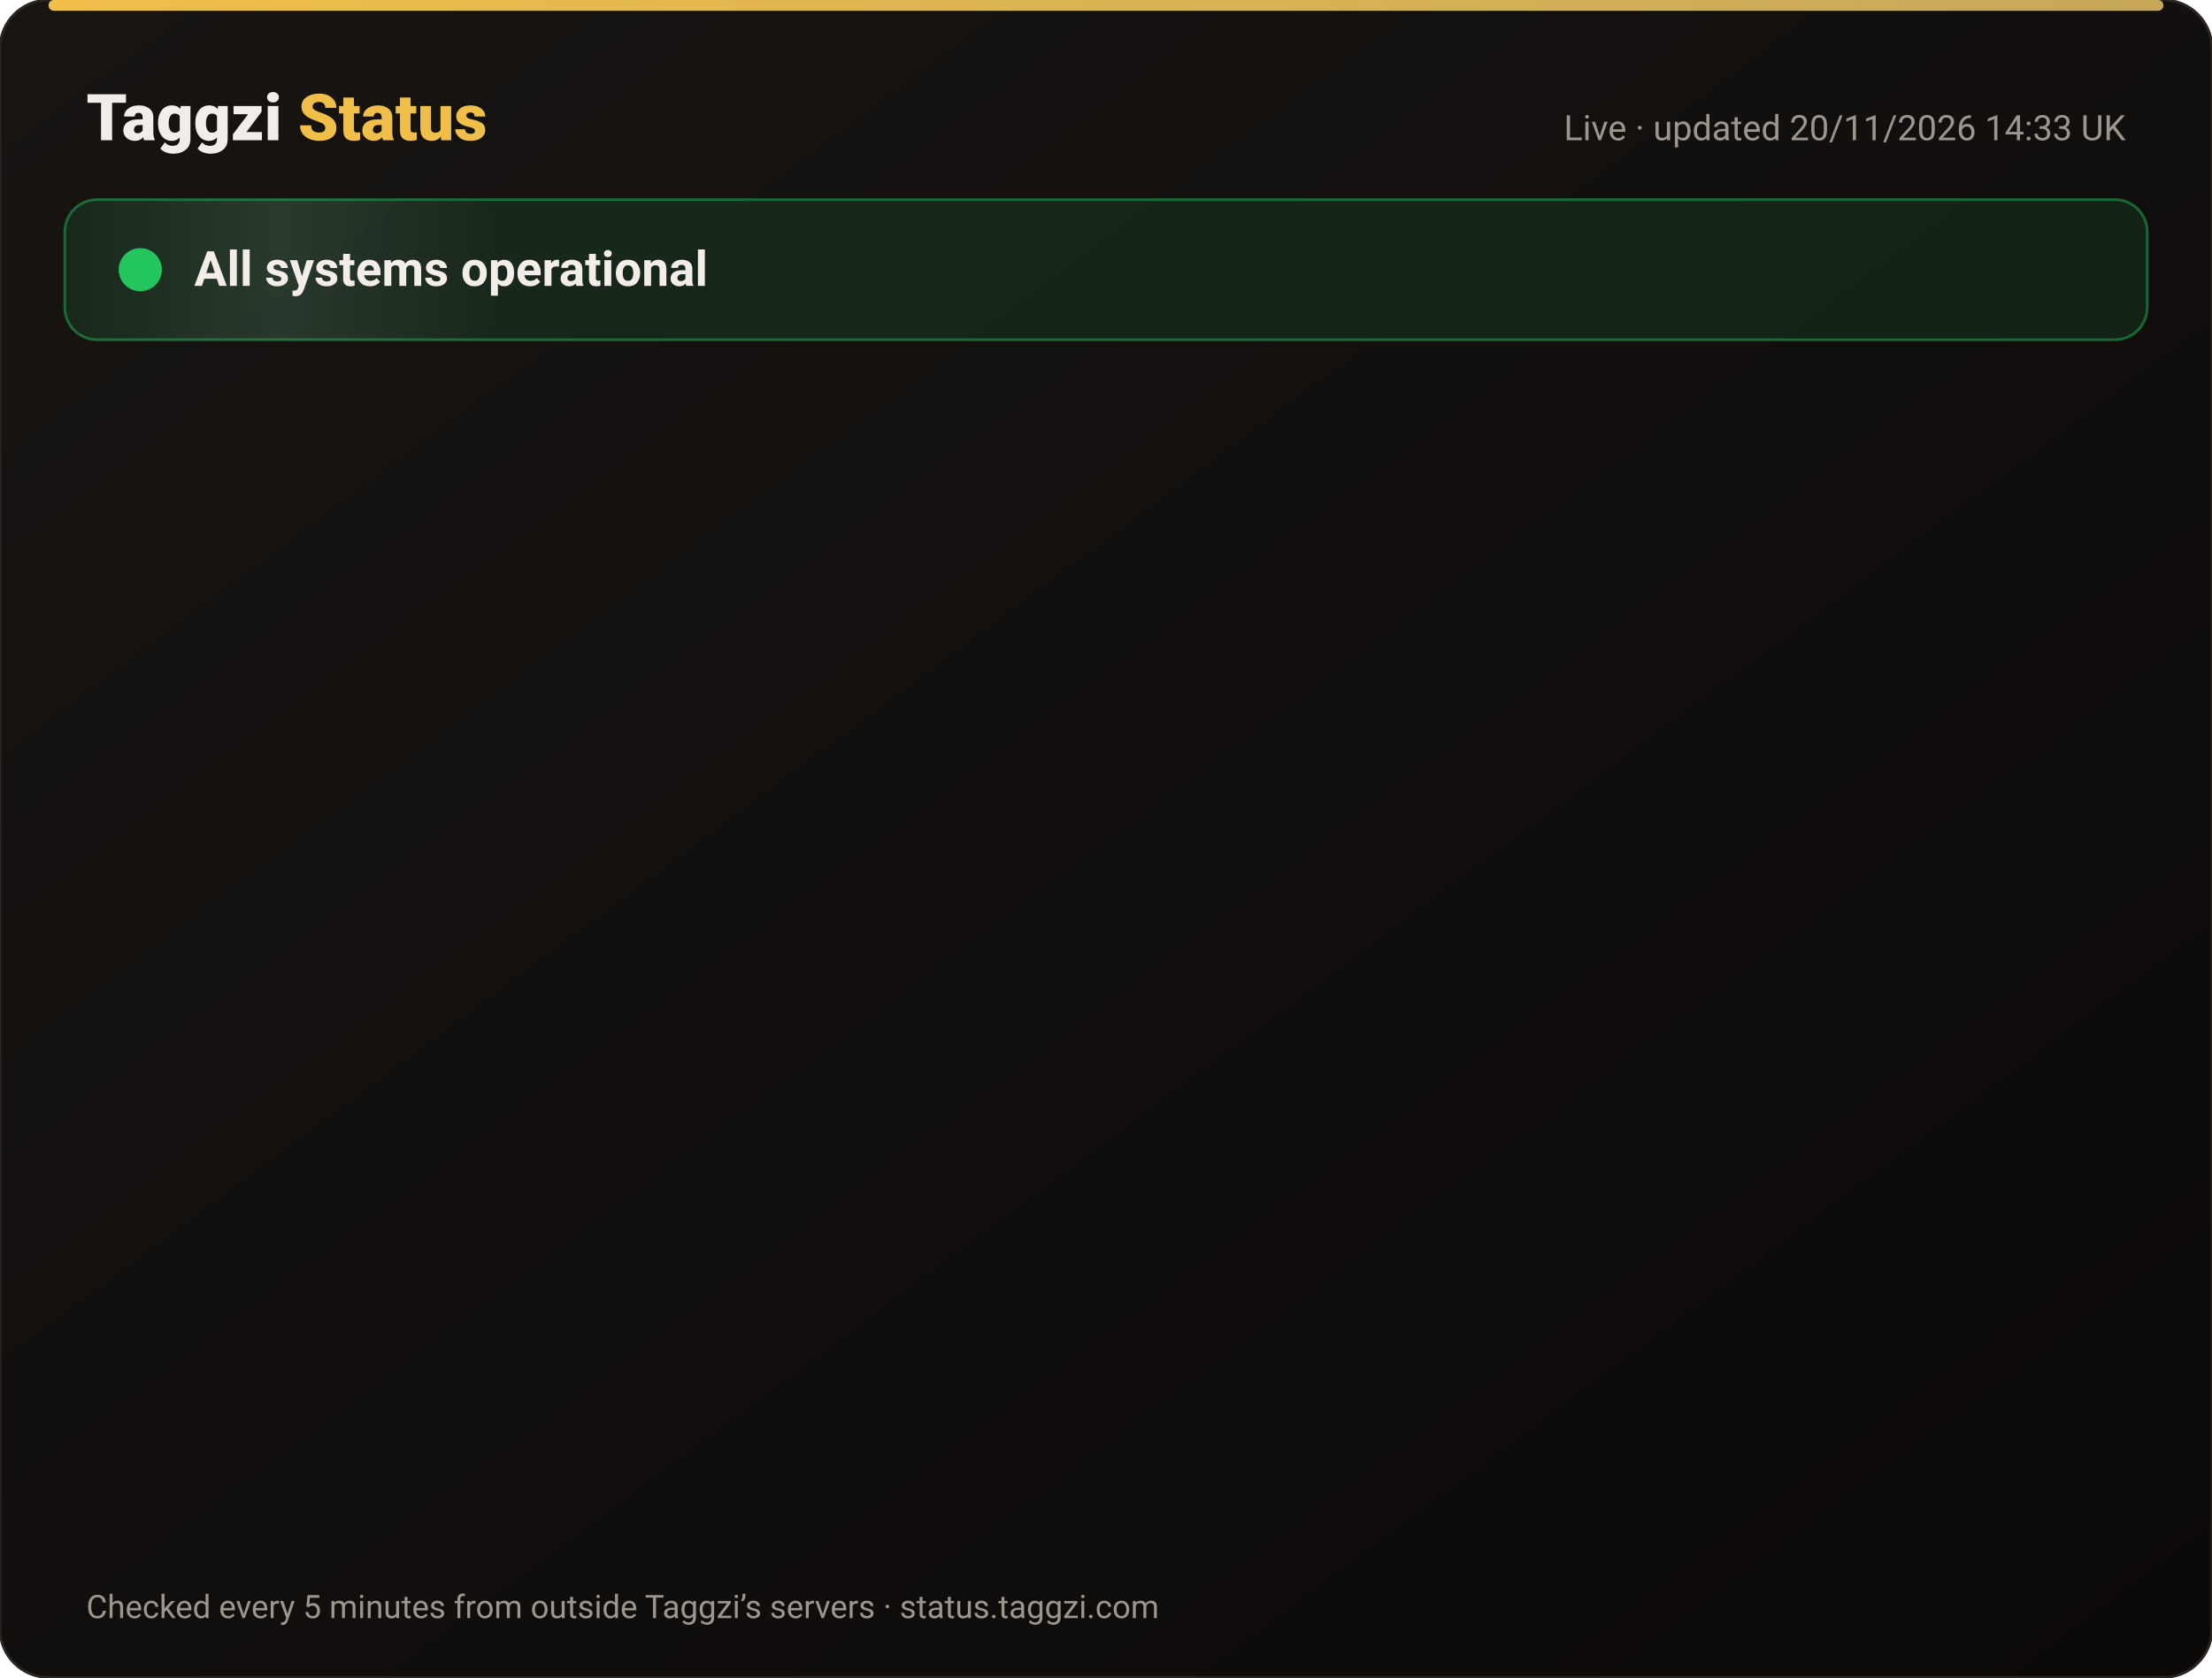
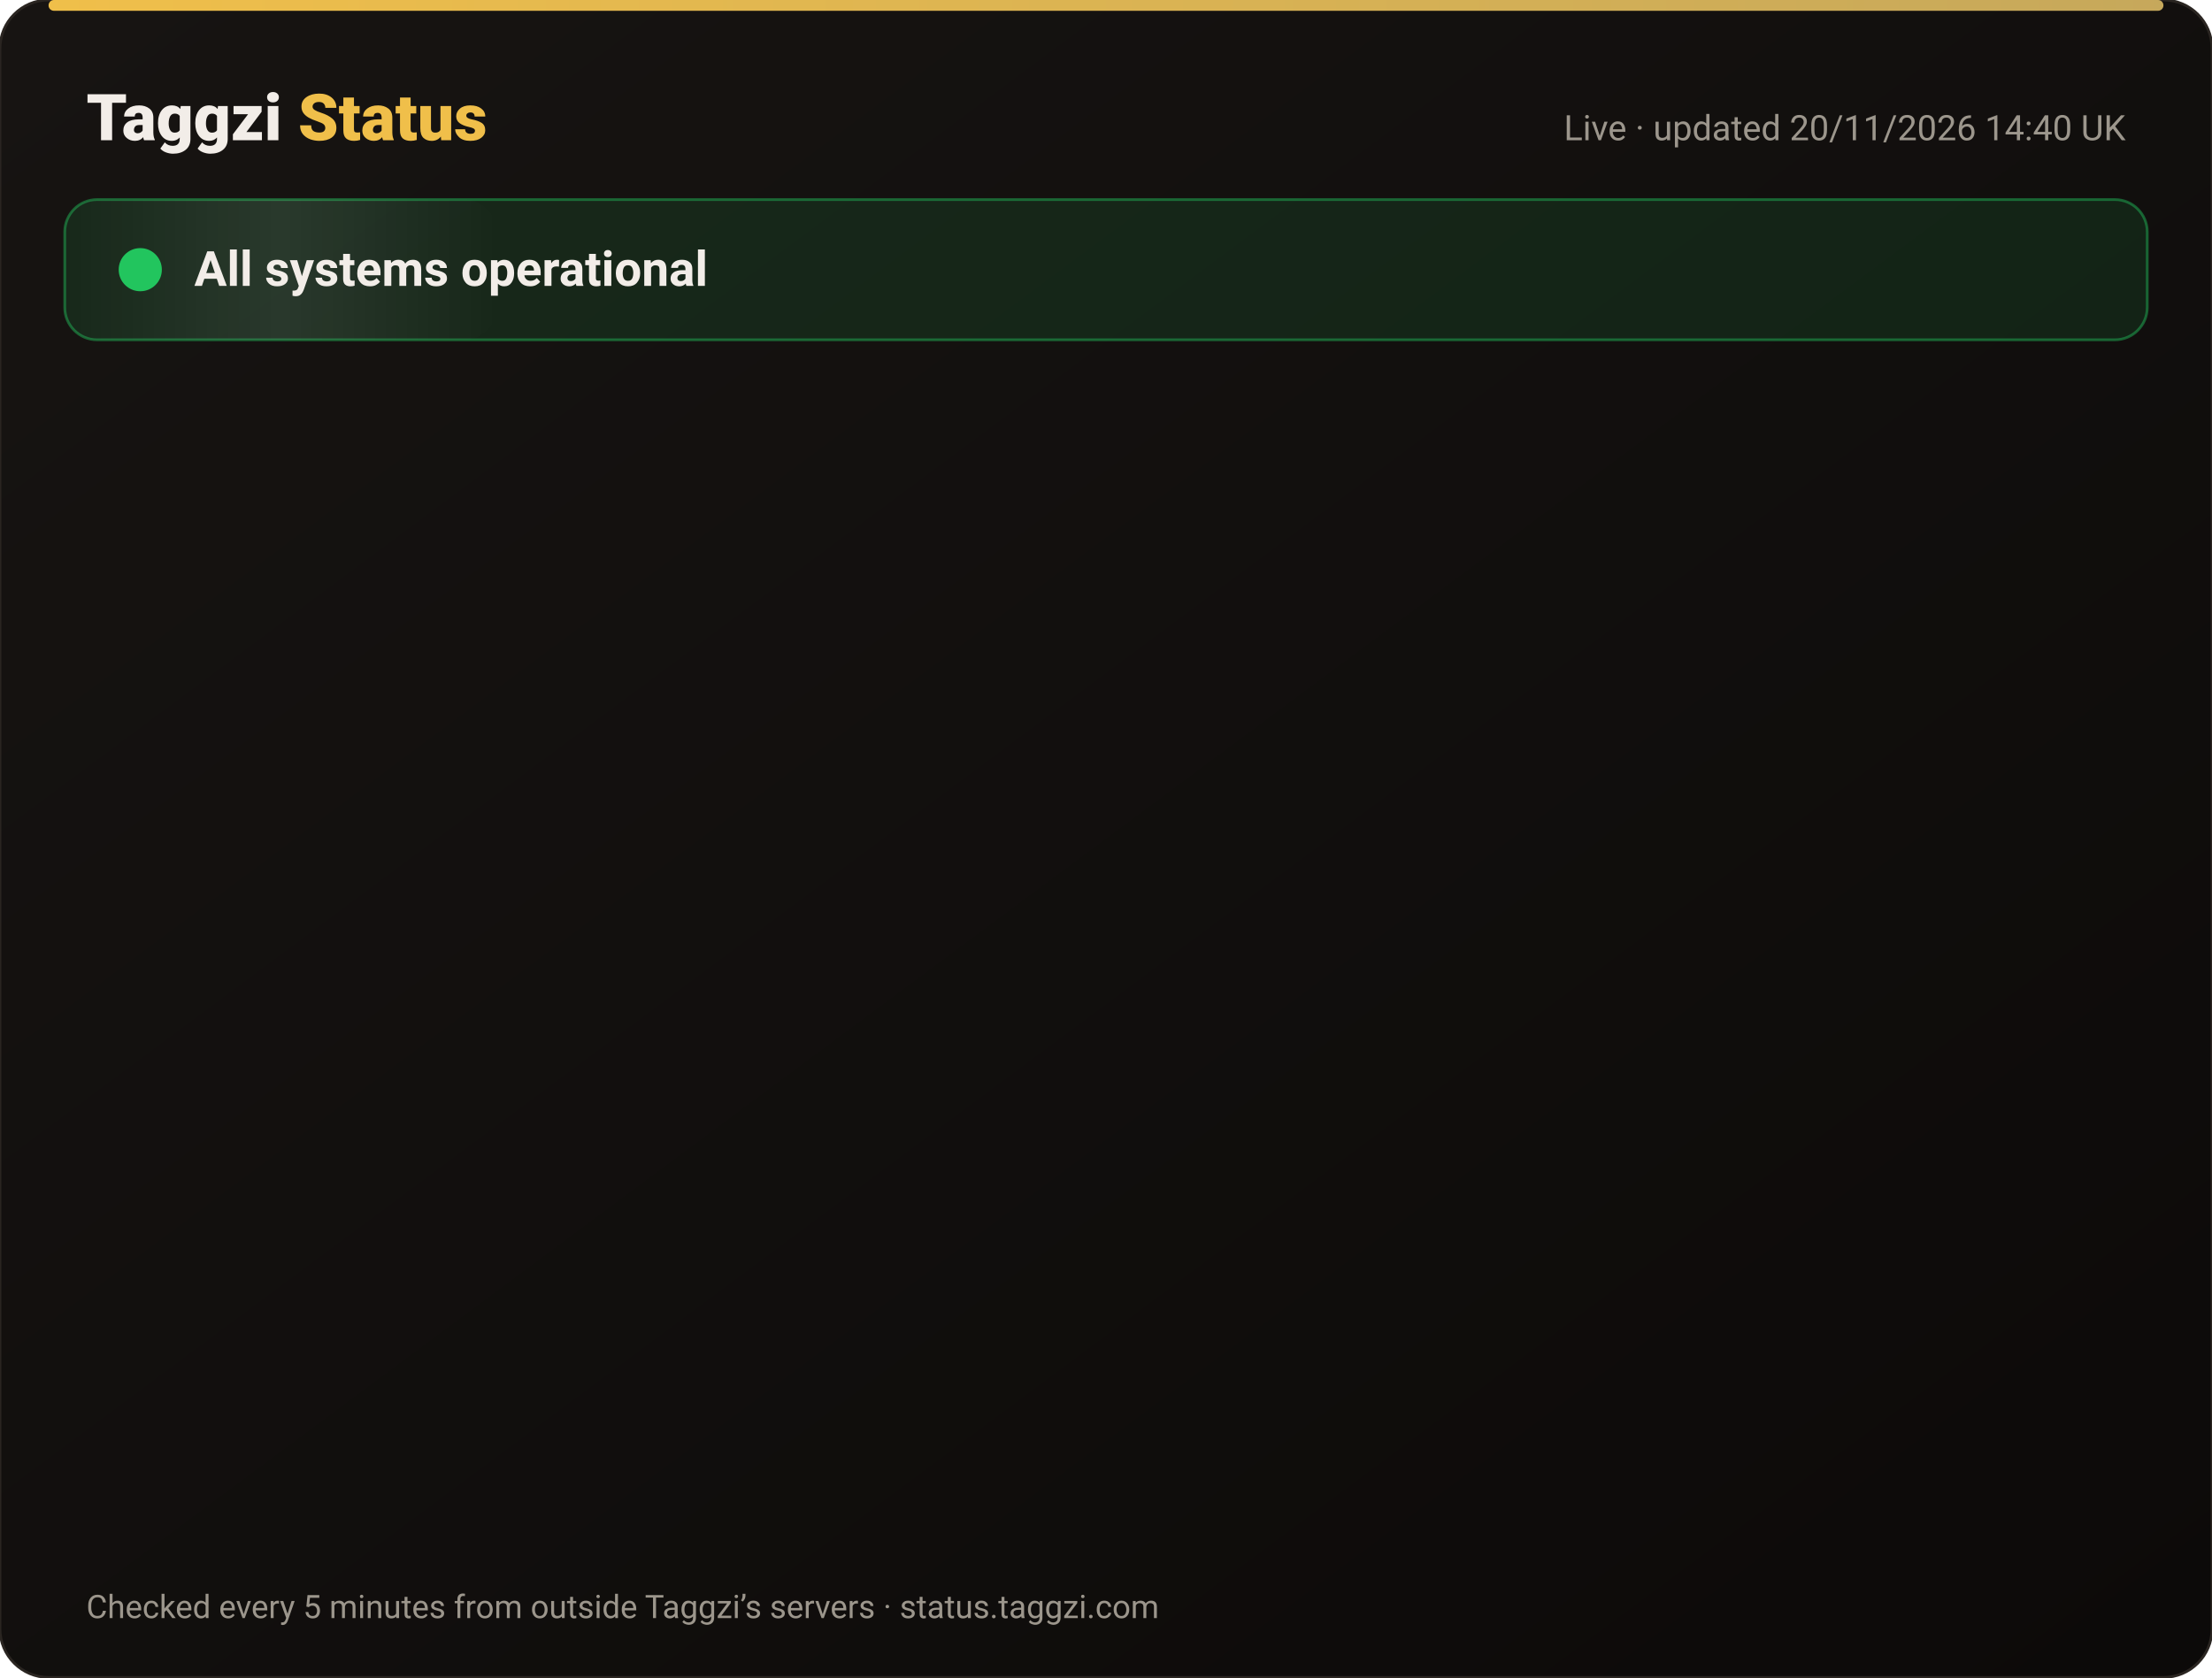
<svg xmlns="http://www.w3.org/2000/svg" width="820" height="622" viewBox="0 0 820 622" font-family="-apple-system,Segoe UI,Roboto,Helvetica,Arial,sans-serif">
  <defs>
    <linearGradient id="bg" x1="0" y1="0" x2="1" y2="1">
      <stop offset="0" stop-color="#171412" />
      <stop offset="1" stop-color="#0C0A09" />
    </linearGradient>
    <linearGradient id="gold" x1="0" x2="1">
      <stop offset="0" stop-color="#F0BF4A" />
      <stop offset="1" stop-color="#c6a85b" />
    </linearGradient>
    <linearGradient id="shine" x1="0" x2="1">
      <stop offset="0" stop-color="#fff" stop-opacity="0" />
      <stop offset=".5" stop-color="#fff" stop-opacity=".08" />
      <stop offset="1" stop-color="#fff" stop-opacity="0" />
    </linearGradient>
  </defs>
  <rect width="820" height="622" rx="18" fill="url(#bg)" stroke="#2a2521" />
  <rect x="18" y="0" width="784" height="4" rx="2" fill="url(#gold)" />
  <text x="32" y="52" font-size="24" font-weight="800" fill="#F2EDE8">Taggzi <tspan fill="#F0BF4A">Status</tspan>
  </text>
-   <text x="788" y="52" font-size="13" fill="#9C968C" text-anchor="end">Live · updated 20/11/2026 14:33 UK</text>
+   <text x="788" y="52" font-size="13" fill="#9C968C" text-anchor="end">Live · updated 20/11/2026 14:40 UK</text>
  <rect x="24" y="74" width="772" height="52" rx="12" fill="#22c55e" fill-opacity=".12" stroke="#22c55e" stroke-opacity=".45" />
  <rect x="24" y="74" width="160" height="52" rx="12" fill="url(#shine)">
    <animate attributeName="x" from="-160" to="820" dur="4s" repeatCount="indefinite" />
  </rect>
  <circle cx="52" cy="100" r="7" fill="#22c55e" />
  <circle cx="52" cy="100" r="7" fill="none" stroke="#22c55e" stroke-width="2">
    <animate attributeName="r" values="7;15;7" dur="2s" repeatCount="indefinite" />
    <animate attributeName="opacity" values=".9;0;.9" dur="2s" repeatCount="indefinite" />
  </circle>
  <text x="72" y="106" font-size="18" font-weight="700" fill="#F2EDE8">All systems operational</text>
  <g opacity="0">
    <animate attributeName="opacity" from="0" to="1" begin="0.00s" dur=".6s" fill="freeze" />
    <line x1="32" y1="188" x2="788" y2="188" stroke="#2a2521" />
    <circle cx="44" cy="166" r="6" fill="#22c55e">
      <animate attributeName="opacity" values="1;.45;1" dur="2.4s" begin="0.00s" repeatCount="indefinite" />
    </circle>
    <text x="62" y="171" font-size="15" font-weight="650" fill="#F2EDE8">Website</text>
    <text x="630" y="171" font-size="13" fill="#9C968C" text-anchor="end">99.97% uptime</text>
    <rect x="648" y="154" width="140" height="24" rx="12" fill="#22c55e" fill-opacity=".14" stroke="#22c55e" stroke-opacity=".5" />
    <text x="718" y="171" font-size="12" font-weight="700" fill="#22c55e" text-anchor="middle">Operational</text>
  </g>
  <g opacity="0">
    <animate attributeName="opacity" from="0" to="1" begin="0.15s" dur=".6s" fill="freeze" />
    <line x1="32" y1="234" x2="788" y2="234" stroke="#2a2521" />
    <circle cx="44" cy="212" r="6" fill="#22c55e">
      <animate attributeName="opacity" values="1;.45;1" dur="2.4s" begin="0.15s" repeatCount="indefinite" />
    </circle>
    <text x="62" y="217" font-size="15" font-weight="650" fill="#F2EDE8">Tag scans</text>
    <text x="630" y="217" font-size="13" fill="#9C968C" text-anchor="end">99.97% uptime</text>
    <rect x="648" y="200" width="140" height="24" rx="12" fill="#22c55e" fill-opacity=".14" stroke="#22c55e" stroke-opacity=".5" />
    <text x="718" y="217" font-size="12" font-weight="700" fill="#22c55e" text-anchor="middle">Operational</text>
  </g>
  <g opacity="0">
    <animate attributeName="opacity" from="0" to="1" begin="0.30s" dur=".6s" fill="freeze" />
    <line x1="32" y1="280" x2="788" y2="280" stroke="#2a2521" />
    <circle cx="44" cy="258" r="6" fill="#22c55e">
      <animate attributeName="opacity" values="1;.45;1" dur="2.4s" begin="0.30s" repeatCount="indefinite" />
    </circle>
    <text x="62" y="263" font-size="15" font-weight="650" fill="#F2EDE8">Manual tag lookup</text>
    <text x="630" y="263" font-size="13" fill="#9C968C" text-anchor="end">99.97% uptime</text>
    <rect x="648" y="246" width="140" height="24" rx="12" fill="#22c55e" fill-opacity=".14" stroke="#22c55e" stroke-opacity=".5" />
    <text x="718" y="263" font-size="12" font-weight="700" fill="#22c55e" text-anchor="middle">Operational</text>
  </g>
  <g opacity="0">
    <animate attributeName="opacity" from="0" to="1" begin="0.45s" dur=".6s" fill="freeze" />
    <line x1="32" y1="326" x2="788" y2="326" stroke="#2a2521" />
    <circle cx="44" cy="304" r="6" fill="#22c55e">
      <animate attributeName="opacity" values="1;.45;1" dur="2.4s" begin="0.45s" repeatCount="indefinite" />
    </circle>
    <text x="62" y="309" font-size="15" font-weight="650" fill="#F2EDE8">App &amp; login</text>
    <text x="630" y="309" font-size="13" fill="#9C968C" text-anchor="end">99.97% uptime</text>
    <rect x="648" y="292" width="140" height="24" rx="12" fill="#22c55e" fill-opacity=".14" stroke="#22c55e" stroke-opacity=".5" />
    <text x="718" y="309" font-size="12" font-weight="700" fill="#22c55e" text-anchor="middle">Operational</text>
  </g>
  <g opacity="0">
    <animate attributeName="opacity" from="0" to="1" begin="0.60s" dur=".6s" fill="freeze" />
    <line x1="32" y1="372" x2="788" y2="372" stroke="#2a2521" />
    <circle cx="44" cy="350" r="6" fill="#22c55e">
      <animate attributeName="opacity" values="1;.45;1" dur="2.4s" begin="0.60s" repeatCount="indefinite" />
    </circle>
    <text x="62" y="355" font-size="15" font-weight="650" fill="#F2EDE8">Community alerts</text>
    <text x="630" y="355" font-size="13" fill="#9C968C" text-anchor="end">99.97% uptime</text>
    <rect x="648" y="338" width="140" height="24" rx="12" fill="#22c55e" fill-opacity=".14" stroke="#22c55e" stroke-opacity=".5" />
    <text x="718" y="355" font-size="12" font-weight="700" fill="#22c55e" text-anchor="middle">Operational</text>
  </g>
  <g opacity="0">
    <animate attributeName="opacity" from="0" to="1" begin="0.75s" dur=".6s" fill="freeze" />
    <line x1="32" y1="418" x2="788" y2="418" stroke="#2a2521" />
    <circle cx="44" cy="396" r="6" fill="#22c55e">
      <animate attributeName="opacity" values="1;.45;1" dur="2.4s" begin="0.75s" repeatCount="indefinite" />
    </circle>
    <text x="62" y="401" font-size="15" font-weight="650" fill="#F2EDE8">Private calling</text>
    <text x="630" y="401" font-size="13" fill="#9C968C" text-anchor="end">99.97% uptime</text>
    <rect x="648" y="384" width="140" height="24" rx="12" fill="#22c55e" fill-opacity=".14" stroke="#22c55e" stroke-opacity=".5" />
    <text x="718" y="401" font-size="12" font-weight="700" fill="#22c55e" text-anchor="middle">Operational</text>
  </g>
  <g opacity="0">
    <animate attributeName="opacity" from="0" to="1" begin="0.90s" dur=".6s" fill="freeze" />
    <line x1="32" y1="464" x2="788" y2="464" stroke="#2a2521" />
    <circle cx="44" cy="442" r="6" fill="#22c55e">
      <animate attributeName="opacity" values="1;.45;1" dur="2.4s" begin="0.90s" repeatCount="indefinite" />
    </circle>
    <text x="62" y="447" font-size="15" font-weight="650" fill="#F2EDE8">Payments</text>
    <text x="630" y="447" font-size="13" fill="#9C968C" text-anchor="end">99.97% uptime</text>
    <rect x="648" y="430" width="140" height="24" rx="12" fill="#22c55e" fill-opacity=".14" stroke="#22c55e" stroke-opacity=".5" />
    <text x="718" y="447" font-size="12" font-weight="700" fill="#22c55e" text-anchor="middle">Operational</text>
  </g>
  <g opacity="0">
    <animate attributeName="opacity" from="0" to="1" begin="1.05s" dur=".6s" fill="freeze" />
    <line x1="32" y1="510" x2="788" y2="510" stroke="#2a2521" />
    <circle cx="44" cy="488" r="6" fill="#22c55e">
      <animate attributeName="opacity" values="1;.45;1" dur="2.4s" begin="1.05s" repeatCount="indefinite" />
    </circle>
    <text x="62" y="493" font-size="15" font-weight="650" fill="#F2EDE8">Email &amp; support</text>
    <text x="630" y="493" font-size="13" fill="#9C968C" text-anchor="end">99.97% uptime</text>
    <rect x="648" y="476" width="140" height="24" rx="12" fill="#22c55e" fill-opacity=".14" stroke="#22c55e" stroke-opacity=".5" />
    <text x="718" y="493" font-size="12" font-weight="700" fill="#22c55e" text-anchor="middle">Operational</text>
  </g>
  <g opacity="0">
    <animate attributeName="opacity" from="0" to="1" begin="1.20s" dur=".6s" fill="freeze" />
    <line x1="32" y1="556" x2="788" y2="556" stroke="#2a2521" />
    <circle cx="44" cy="534" r="6" fill="#22c55e">
      <animate attributeName="opacity" values="1;.45;1" dur="2.4s" begin="1.20s" repeatCount="indefinite" />
    </circle>
    <text x="62" y="539" font-size="15" font-weight="650" fill="#F2EDE8">Secure connection (SSL)</text>
    <text x="630" y="539" font-size="13" fill="#9C968C" text-anchor="end">100.00% uptime</text>
    <rect x="648" y="522" width="140" height="24" rx="12" fill="#22c55e" fill-opacity=".14" stroke="#22c55e" stroke-opacity=".5" />
    <text x="718" y="539" font-size="12" font-weight="700" fill="#22c55e" text-anchor="middle">Operational</text>
  </g>
  <text x="32" y="600" font-size="12" fill="#9C968C">Checked every 5 minutes from outside Taggzi’s servers · status.taggzi.com</text>
</svg>
